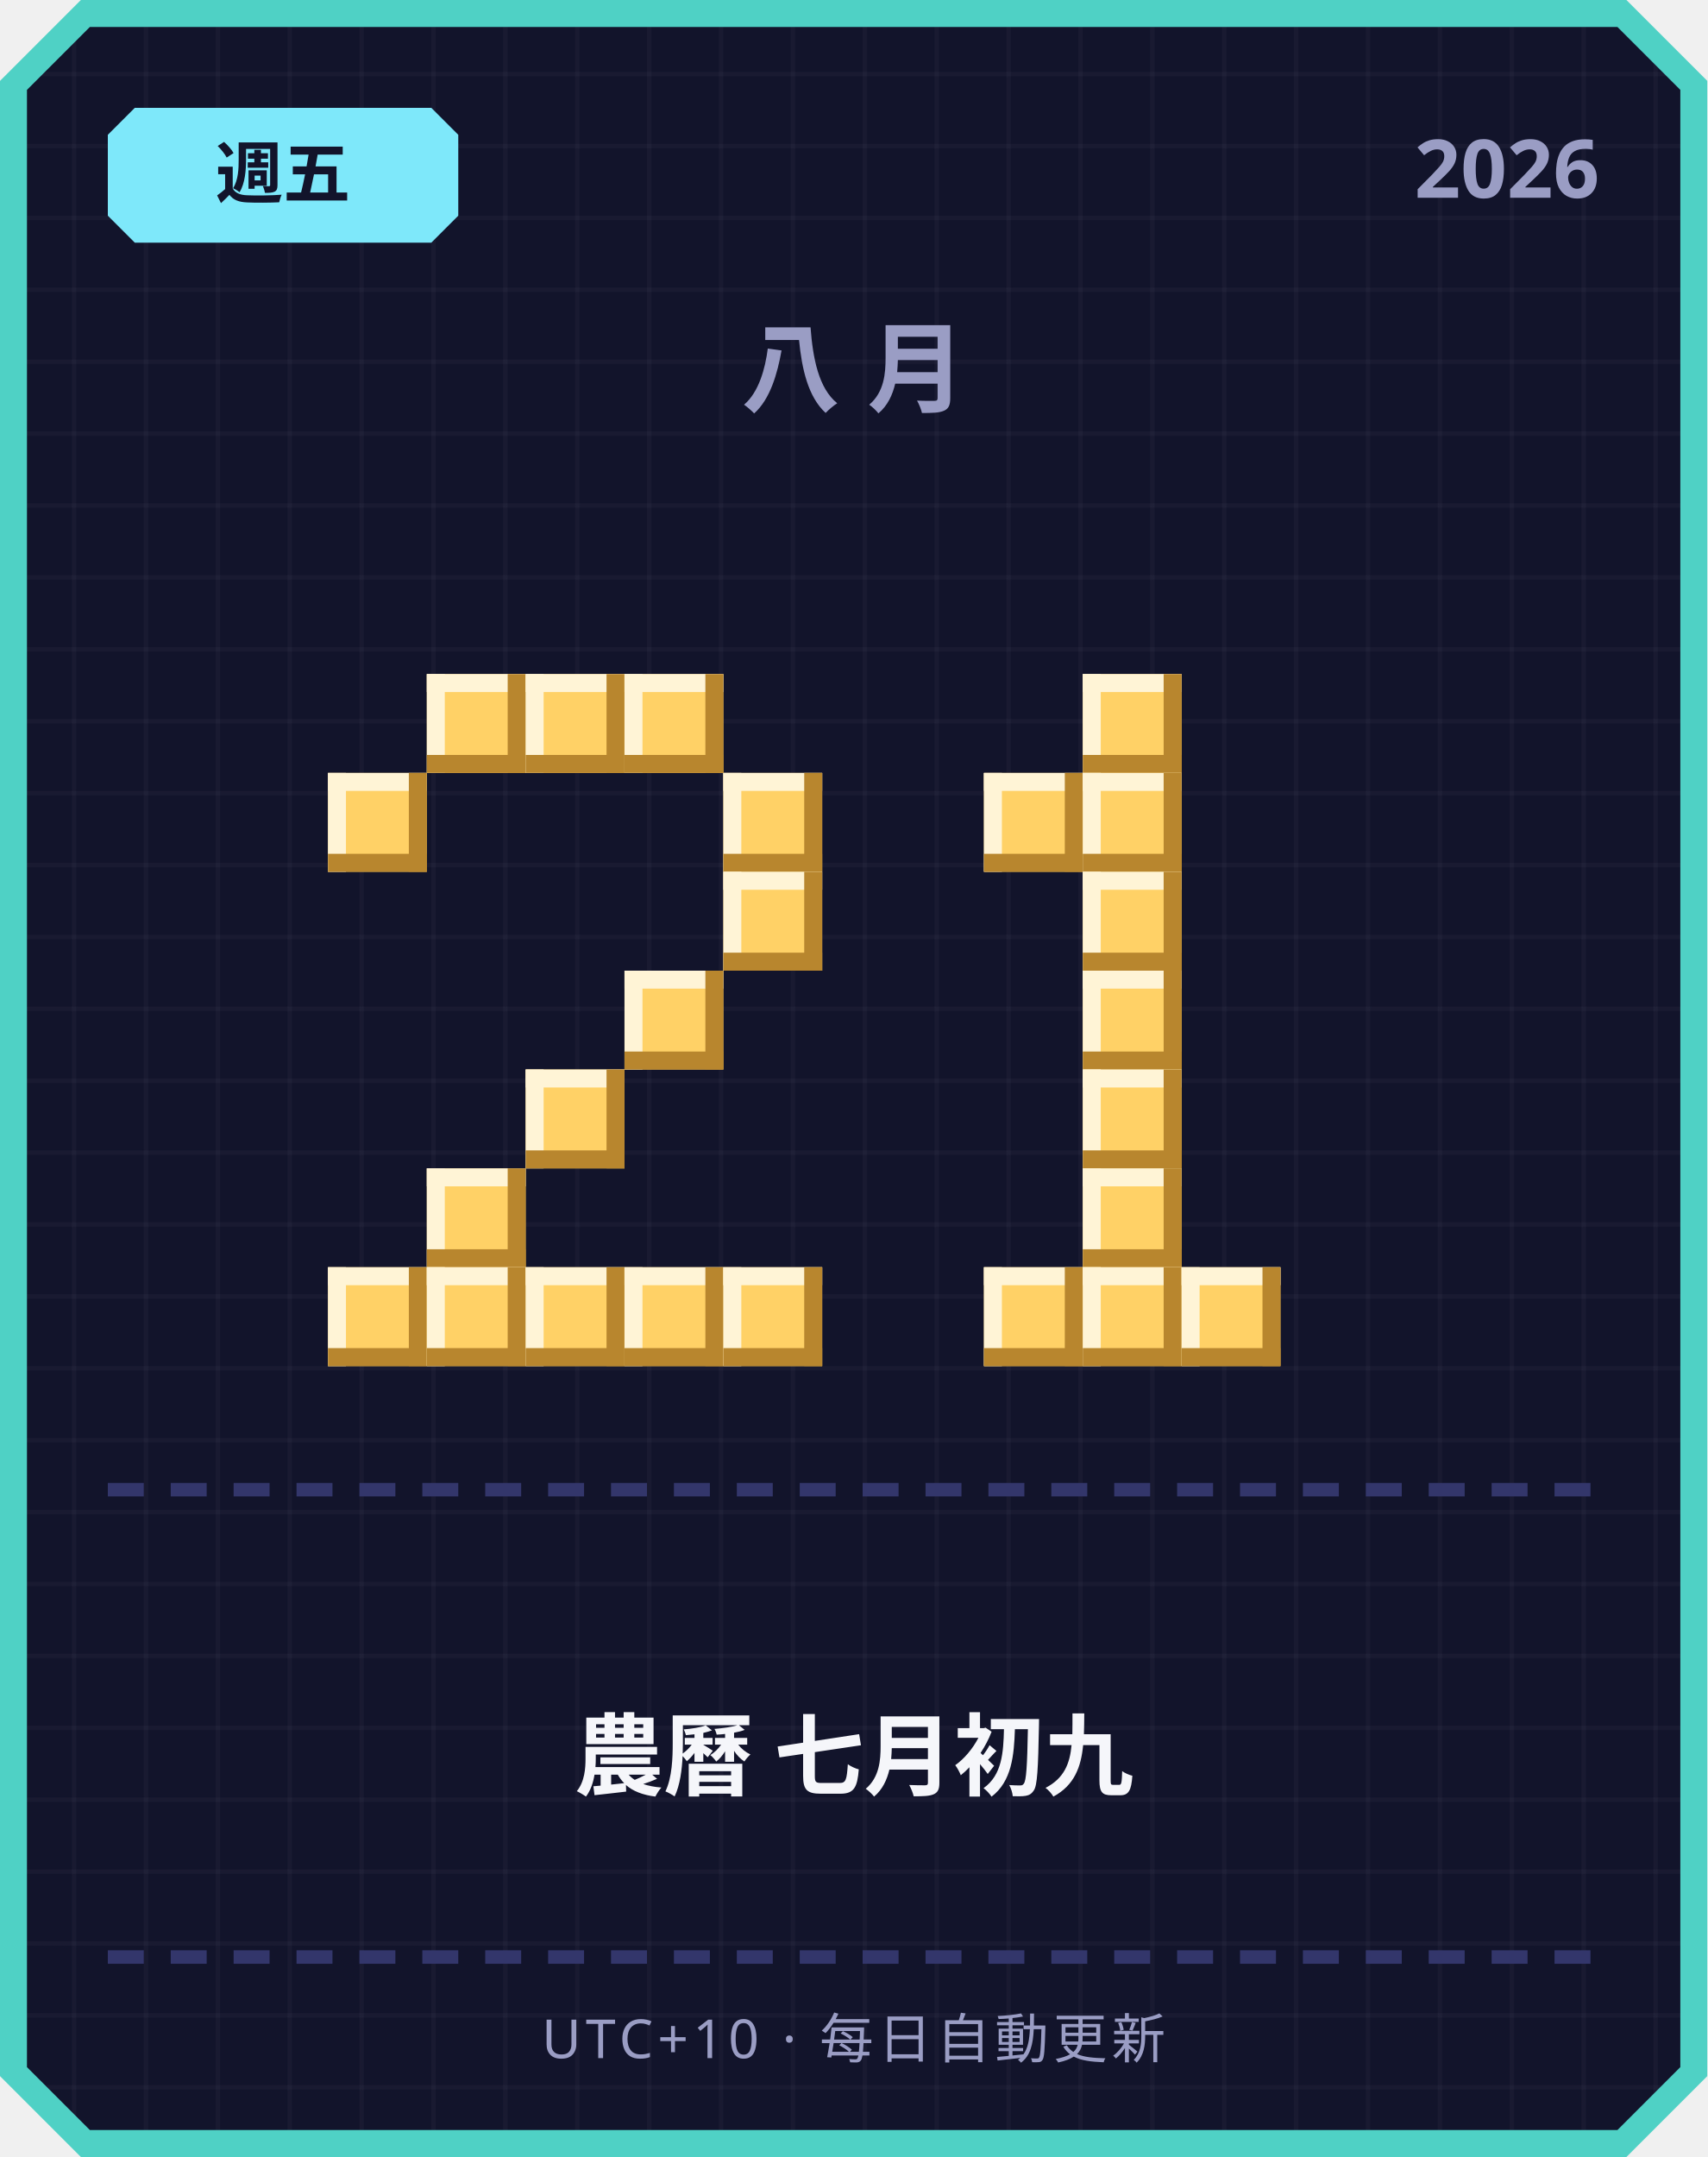
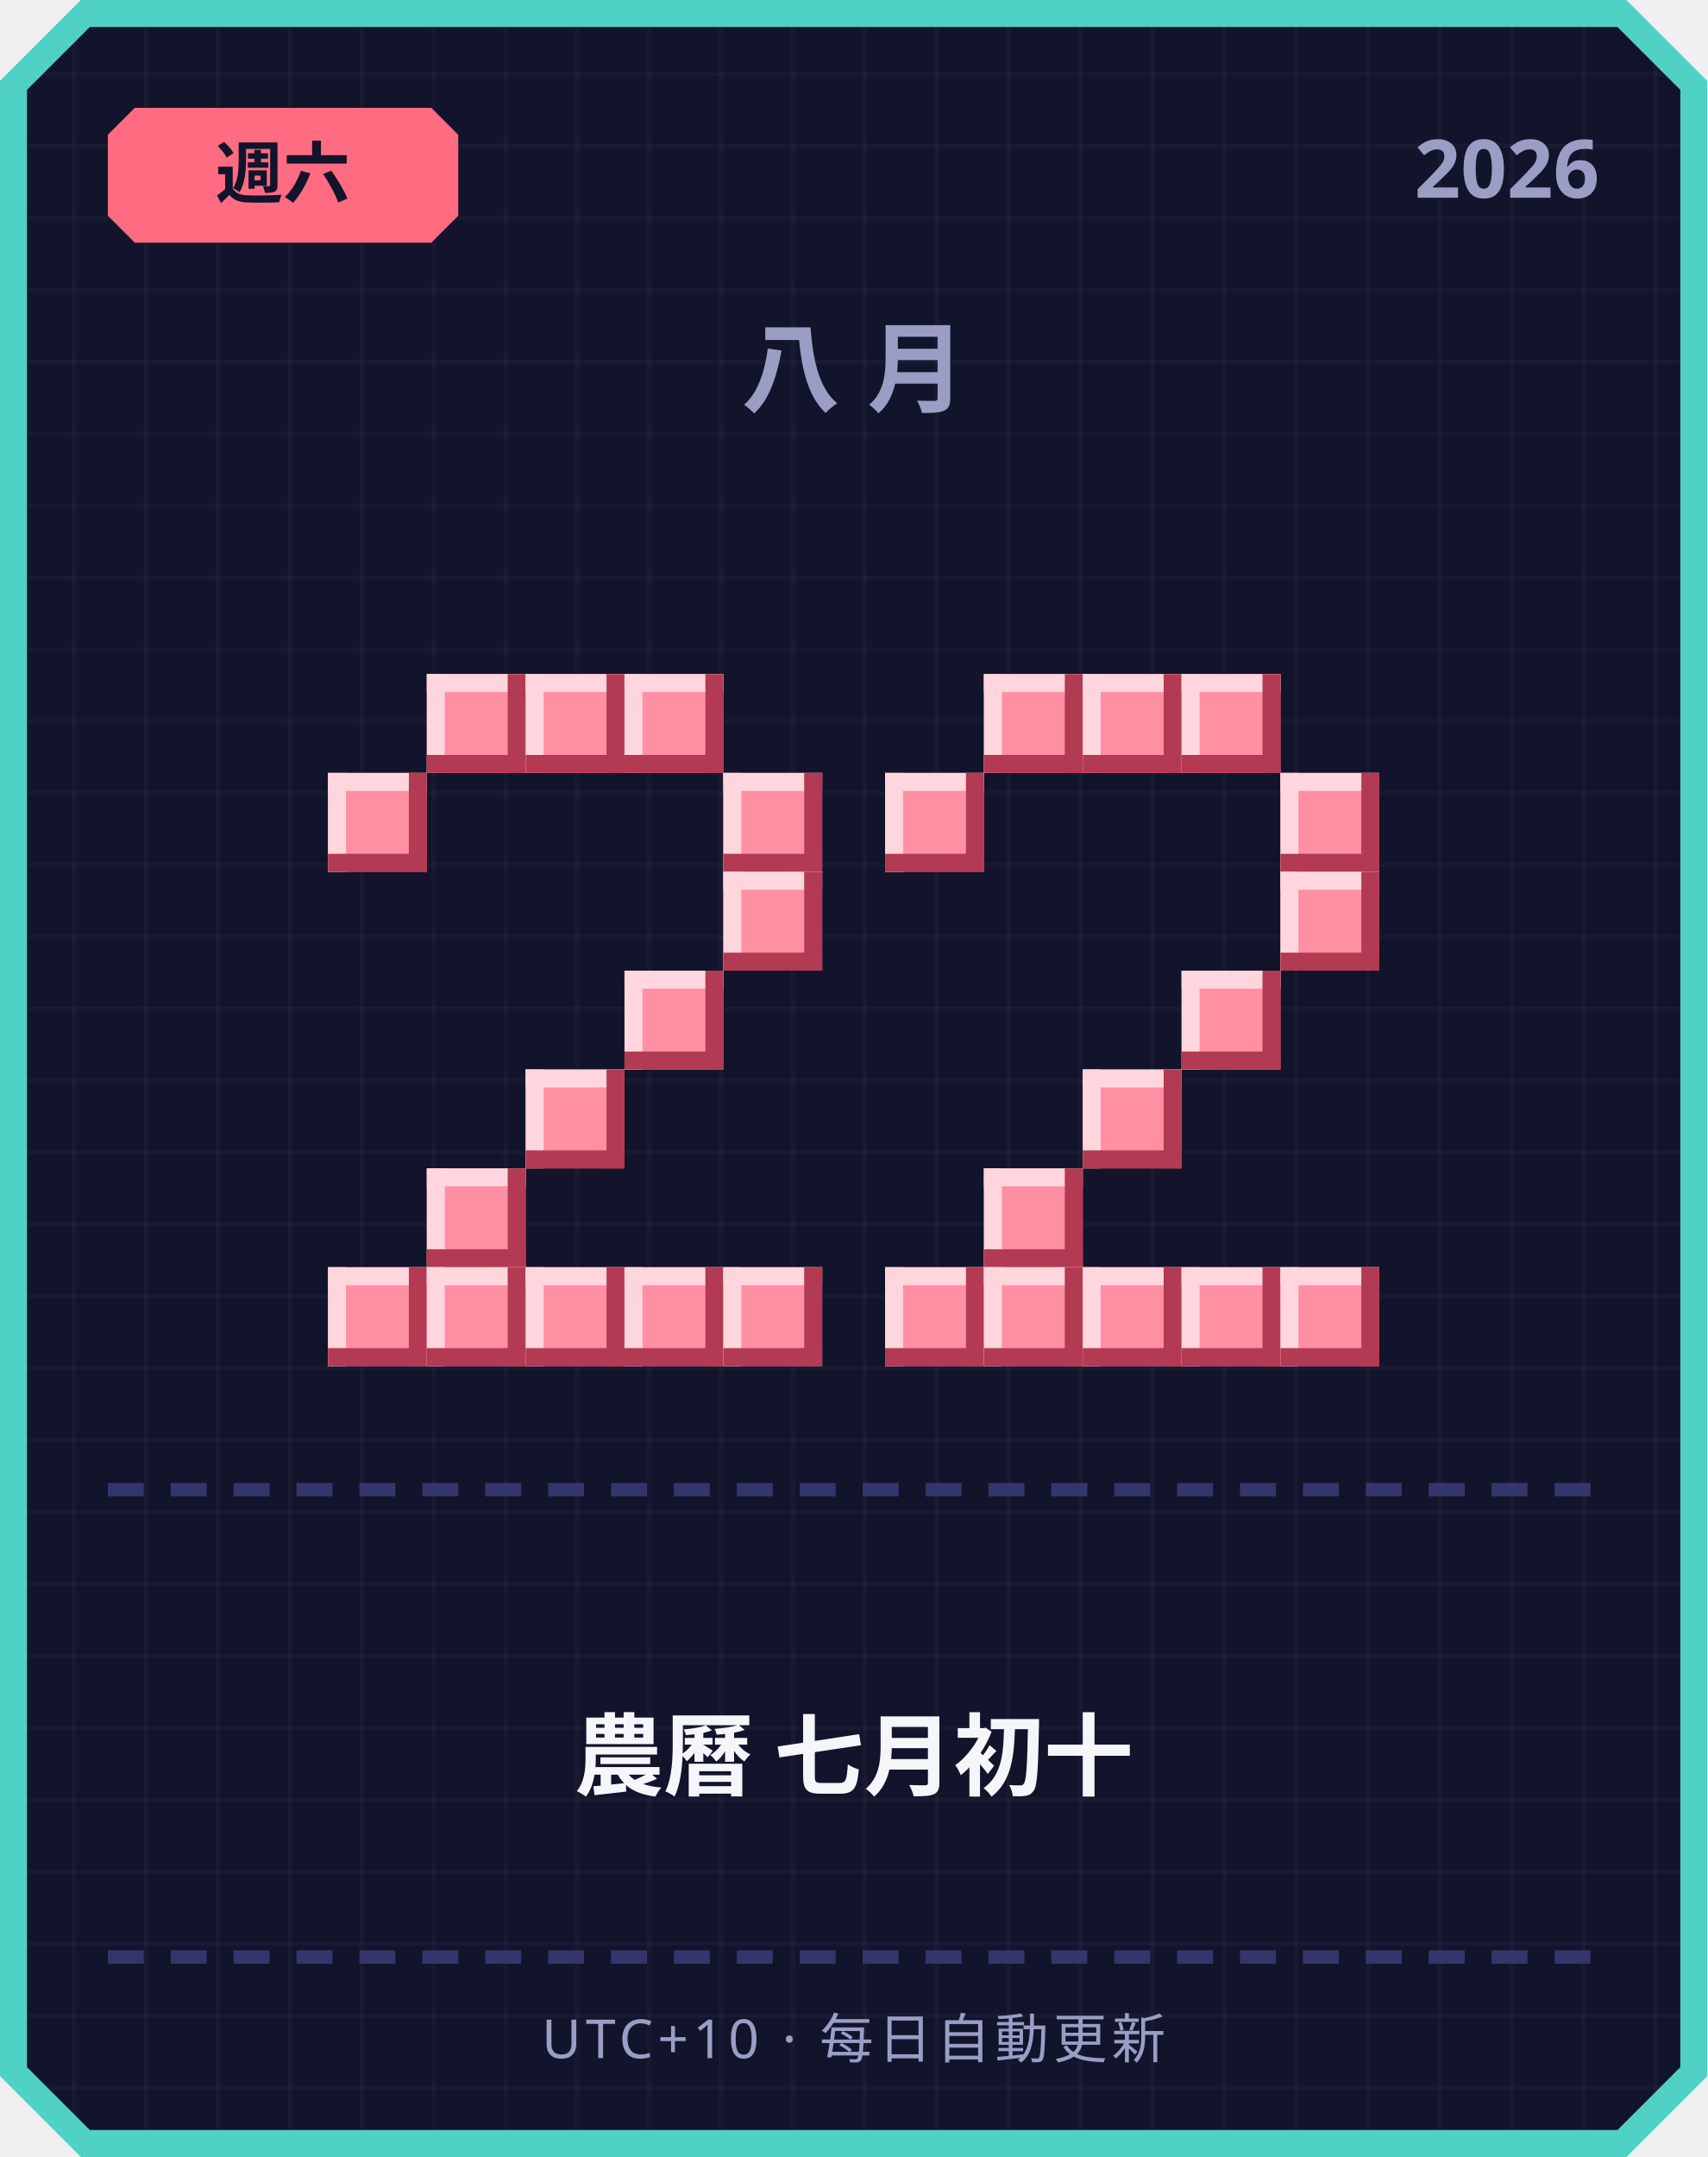
<svg xmlns="http://www.w3.org/2000/svg" width="380" height="480" viewBox="0 0 380 480">
  <defs>
    <pattern id="grid" width="16" height="16" patternUnits="userSpaceOnUse">
      <rect width="16" height="16" fill="#12142b" />
      <rect width="1" height="16" fill="#ffffff" opacity="0.03" />
      <rect width="16" height="1" fill="#ffffff" opacity="0.03" />
    </pattern>
  </defs>
  <path d="M 18,0 L 362,0 L 380,18 L 380,462 L 362,480 L 18,480 L 0,462 L 0,18 Z" fill="#4fd1c5" />
  <path d="M 20,6 L 360,6 L 374,20 L 374,460 L 360,474 L 20,474 L 6,460 L 6,20 Z" fill="url(#grid)" />
-   <path d="M 30,24 L 96,24 L 102,30 L 102,48 L 96,54 L 30,54 L 24,48 L 24,30 Z" fill="#7ee8fa" />
-   <text x="63" y="44" text-anchor="middle" font-family="'Segoe UI', sans-serif" font-size="15" font-weight="700" fill="#12142b">週五</text>
+   <path d="M 30,24 L 96,24 L 102,30 L 102,48 L 96,54 L 30,54 L 24,48 L 24,30 Z" fill="#ff6b81" />
+   <text x="63" y="44" text-anchor="middle" font-family="'Segoe UI', sans-serif" font-size="15" font-weight="700" fill="#12142b">週六</text>
  <text x="356" y="44" text-anchor="end" font-family="'Segoe UI', sans-serif" font-size="18" font-weight="700" fill="#9a9dc4">2026</text>
  <text x="190" y="90" text-anchor="middle" font-family="'Segoe UI', sans-serif" font-size="22" font-weight="700" letter-spacing="6" fill="#9a9dc4">八月</text>
-   <rect x="95" y="150" width="22" height="22" fill="#ffd166" />
-   <rect x="95" y="150" width="22" height="4" fill="#fff4d6" />
-   <rect x="95" y="150" width="4" height="22" fill="#fff4d6" />
-   <rect x="95" y="168" width="22" height="4" fill="#b8862e" />
-   <rect x="113" y="150" width="4" height="22" fill="#b8862e" />
-   <rect x="117" y="150" width="22" height="22" fill="#ffd166" />
-   <rect x="117" y="150" width="22" height="4" fill="#fff4d6" />
-   <rect x="117" y="150" width="4" height="22" fill="#fff4d6" />
-   <rect x="117" y="168" width="22" height="4" fill="#b8862e" />
-   <rect x="135" y="150" width="4" height="22" fill="#b8862e" />
-   <rect x="139" y="150" width="22" height="22" fill="#ffd166" />
-   <rect x="139" y="150" width="22" height="4" fill="#fff4d6" />
-   <rect x="139" y="150" width="4" height="22" fill="#fff4d6" />
-   <rect x="139" y="168" width="22" height="4" fill="#b8862e" />
-   <rect x="157" y="150" width="4" height="22" fill="#b8862e" />
-   <rect x="73" y="172" width="22" height="22" fill="#ffd166" />
-   <rect x="73" y="172" width="22" height="4" fill="#fff4d6" />
-   <rect x="73" y="172" width="4" height="22" fill="#fff4d6" />
-   <rect x="73" y="190" width="22" height="4" fill="#b8862e" />
-   <rect x="91" y="172" width="4" height="22" fill="#b8862e" />
-   <rect x="161" y="172" width="22" height="22" fill="#ffd166" />
-   <rect x="161" y="172" width="22" height="4" fill="#fff4d6" />
-   <rect x="161" y="172" width="4" height="22" fill="#fff4d6" />
-   <rect x="161" y="190" width="22" height="4" fill="#b8862e" />
-   <rect x="179" y="172" width="4" height="22" fill="#b8862e" />
-   <rect x="161" y="194" width="22" height="22" fill="#ffd166" />
-   <rect x="161" y="194" width="22" height="4" fill="#fff4d6" />
-   <rect x="161" y="194" width="4" height="22" fill="#fff4d6" />
-   <rect x="161" y="212" width="22" height="4" fill="#b8862e" />
-   <rect x="179" y="194" width="4" height="22" fill="#b8862e" />
-   <rect x="139" y="216" width="22" height="22" fill="#ffd166" />
-   <rect x="139" y="216" width="22" height="4" fill="#fff4d6" />
-   <rect x="139" y="216" width="4" height="22" fill="#fff4d6" />
-   <rect x="139" y="234" width="22" height="4" fill="#b8862e" />
-   <rect x="157" y="216" width="4" height="22" fill="#b8862e" />
-   <rect x="117" y="238" width="22" height="22" fill="#ffd166" />
-   <rect x="117" y="238" width="22" height="4" fill="#fff4d6" />
-   <rect x="117" y="238" width="4" height="22" fill="#fff4d6" />
-   <rect x="117" y="256" width="22" height="4" fill="#b8862e" />
-   <rect x="135" y="238" width="4" height="22" fill="#b8862e" />
-   <rect x="95" y="260" width="22" height="22" fill="#ffd166" />
-   <rect x="95" y="260" width="22" height="4" fill="#fff4d6" />
-   <rect x="95" y="260" width="4" height="22" fill="#fff4d6" />
-   <rect x="95" y="278" width="22" height="4" fill="#b8862e" />
-   <rect x="113" y="260" width="4" height="22" fill="#b8862e" />
-   <rect x="73" y="282" width="22" height="22" fill="#ffd166" />
-   <rect x="73" y="282" width="22" height="4" fill="#fff4d6" />
-   <rect x="73" y="282" width="4" height="22" fill="#fff4d6" />
-   <rect x="73" y="300" width="22" height="4" fill="#b8862e" />
-   <rect x="91" y="282" width="4" height="22" fill="#b8862e" />
-   <rect x="95" y="282" width="22" height="22" fill="#ffd166" />
-   <rect x="95" y="282" width="22" height="4" fill="#fff4d6" />
-   <rect x="95" y="282" width="4" height="22" fill="#fff4d6" />
-   <rect x="95" y="300" width="22" height="4" fill="#b8862e" />
-   <rect x="113" y="282" width="4" height="22" fill="#b8862e" />
-   <rect x="117" y="282" width="22" height="22" fill="#ffd166" />
-   <rect x="117" y="282" width="22" height="4" fill="#fff4d6" />
-   <rect x="117" y="282" width="4" height="22" fill="#fff4d6" />
-   <rect x="117" y="300" width="22" height="4" fill="#b8862e" />
-   <rect x="135" y="282" width="4" height="22" fill="#b8862e" />
-   <rect x="139" y="282" width="22" height="22" fill="#ffd166" />
-   <rect x="139" y="282" width="22" height="4" fill="#fff4d6" />
-   <rect x="139" y="282" width="4" height="22" fill="#fff4d6" />
-   <rect x="139" y="300" width="22" height="4" fill="#b8862e" />
-   <rect x="157" y="282" width="4" height="22" fill="#b8862e" />
-   <rect x="161" y="282" width="22" height="22" fill="#ffd166" />
-   <rect x="161" y="282" width="22" height="4" fill="#fff4d6" />
-   <rect x="161" y="282" width="4" height="22" fill="#fff4d6" />
-   <rect x="161" y="300" width="22" height="4" fill="#b8862e" />
-   <rect x="179" y="282" width="4" height="22" fill="#b8862e" />
-   <rect x="241" y="150" width="22" height="22" fill="#ffd166" />
-   <rect x="241" y="150" width="22" height="4" fill="#fff4d6" />
-   <rect x="241" y="150" width="4" height="22" fill="#fff4d6" />
-   <rect x="241" y="168" width="22" height="4" fill="#b8862e" />
-   <rect x="259" y="150" width="4" height="22" fill="#b8862e" />
-   <rect x="219" y="172" width="22" height="22" fill="#ffd166" />
-   <rect x="219" y="172" width="22" height="4" fill="#fff4d6" />
-   <rect x="219" y="172" width="4" height="22" fill="#fff4d6" />
-   <rect x="219" y="190" width="22" height="4" fill="#b8862e" />
-   <rect x="237" y="172" width="4" height="22" fill="#b8862e" />
-   <rect x="241" y="172" width="22" height="22" fill="#ffd166" />
-   <rect x="241" y="172" width="22" height="4" fill="#fff4d6" />
-   <rect x="241" y="172" width="4" height="22" fill="#fff4d6" />
-   <rect x="241" y="190" width="22" height="4" fill="#b8862e" />
-   <rect x="259" y="172" width="4" height="22" fill="#b8862e" />
-   <rect x="241" y="194" width="22" height="22" fill="#ffd166" />
-   <rect x="241" y="194" width="22" height="4" fill="#fff4d6" />
-   <rect x="241" y="194" width="4" height="22" fill="#fff4d6" />
-   <rect x="241" y="212" width="22" height="4" fill="#b8862e" />
-   <rect x="259" y="194" width="4" height="22" fill="#b8862e" />
-   <rect x="241" y="216" width="22" height="22" fill="#ffd166" />
-   <rect x="241" y="216" width="22" height="4" fill="#fff4d6" />
-   <rect x="241" y="216" width="4" height="22" fill="#fff4d6" />
-   <rect x="241" y="234" width="22" height="4" fill="#b8862e" />
-   <rect x="259" y="216" width="4" height="22" fill="#b8862e" />
-   <rect x="241" y="238" width="22" height="22" fill="#ffd166" />
-   <rect x="241" y="238" width="22" height="4" fill="#fff4d6" />
-   <rect x="241" y="238" width="4" height="22" fill="#fff4d6" />
-   <rect x="241" y="256" width="22" height="4" fill="#b8862e" />
-   <rect x="259" y="238" width="4" height="22" fill="#b8862e" />
-   <rect x="241" y="260" width="22" height="22" fill="#ffd166" />
-   <rect x="241" y="260" width="22" height="4" fill="#fff4d6" />
-   <rect x="241" y="260" width="4" height="22" fill="#fff4d6" />
-   <rect x="241" y="278" width="22" height="4" fill="#b8862e" />
-   <rect x="259" y="260" width="4" height="22" fill="#b8862e" />
-   <rect x="219" y="282" width="22" height="22" fill="#ffd166" />
-   <rect x="219" y="282" width="22" height="4" fill="#fff4d6" />
-   <rect x="219" y="282" width="4" height="22" fill="#fff4d6" />
-   <rect x="219" y="300" width="22" height="4" fill="#b8862e" />
-   <rect x="237" y="282" width="4" height="22" fill="#b8862e" />
-   <rect x="241" y="282" width="22" height="22" fill="#ffd166" />
-   <rect x="241" y="282" width="22" height="4" fill="#fff4d6" />
-   <rect x="241" y="282" width="4" height="22" fill="#fff4d6" />
-   <rect x="241" y="300" width="22" height="4" fill="#b8862e" />
-   <rect x="259" y="282" width="4" height="22" fill="#b8862e" />
-   <rect x="263" y="282" width="22" height="22" fill="#ffd166" />
-   <rect x="263" y="282" width="22" height="4" fill="#fff4d6" />
-   <rect x="263" y="282" width="4" height="22" fill="#fff4d6" />
-   <rect x="263" y="300" width="22" height="4" fill="#b8862e" />
-   <rect x="281" y="282" width="4" height="22" fill="#b8862e" />
+   <rect x="95" y="150" width="22" height="22" fill="#ff8fa3" />
+   <rect x="95" y="150" width="22" height="4" fill="#ffd6dd" />
+   <rect x="95" y="150" width="4" height="22" fill="#ffd6dd" />
+   <rect x="95" y="168" width="22" height="4" fill="#b23a52" />
+   <rect x="113" y="150" width="4" height="22" fill="#b23a52" />
+   <rect x="117" y="150" width="22" height="22" fill="#ff8fa3" />
+   <rect x="117" y="150" width="22" height="4" fill="#ffd6dd" />
+   <rect x="117" y="150" width="4" height="22" fill="#ffd6dd" />
+   <rect x="117" y="168" width="22" height="4" fill="#b23a52" />
+   <rect x="135" y="150" width="4" height="22" fill="#b23a52" />
+   <rect x="139" y="150" width="22" height="22" fill="#ff8fa3" />
+   <rect x="139" y="150" width="22" height="4" fill="#ffd6dd" />
+   <rect x="139" y="150" width="4" height="22" fill="#ffd6dd" />
+   <rect x="139" y="168" width="22" height="4" fill="#b23a52" />
+   <rect x="157" y="150" width="4" height="22" fill="#b23a52" />
+   <rect x="73" y="172" width="22" height="22" fill="#ff8fa3" />
+   <rect x="73" y="172" width="22" height="4" fill="#ffd6dd" />
+   <rect x="73" y="172" width="4" height="22" fill="#ffd6dd" />
+   <rect x="73" y="190" width="22" height="4" fill="#b23a52" />
+   <rect x="91" y="172" width="4" height="22" fill="#b23a52" />
+   <rect x="161" y="172" width="22" height="22" fill="#ff8fa3" />
+   <rect x="161" y="172" width="22" height="4" fill="#ffd6dd" />
+   <rect x="161" y="172" width="4" height="22" fill="#ffd6dd" />
+   <rect x="161" y="190" width="22" height="4" fill="#b23a52" />
+   <rect x="179" y="172" width="4" height="22" fill="#b23a52" />
+   <rect x="161" y="194" width="22" height="22" fill="#ff8fa3" />
+   <rect x="161" y="194" width="22" height="4" fill="#ffd6dd" />
+   <rect x="161" y="194" width="4" height="22" fill="#ffd6dd" />
+   <rect x="161" y="212" width="22" height="4" fill="#b23a52" />
+   <rect x="179" y="194" width="4" height="22" fill="#b23a52" />
+   <rect x="139" y="216" width="22" height="22" fill="#ff8fa3" />
+   <rect x="139" y="216" width="22" height="4" fill="#ffd6dd" />
+   <rect x="139" y="216" width="4" height="22" fill="#ffd6dd" />
+   <rect x="139" y="234" width="22" height="4" fill="#b23a52" />
+   <rect x="157" y="216" width="4" height="22" fill="#b23a52" />
+   <rect x="117" y="238" width="22" height="22" fill="#ff8fa3" />
+   <rect x="117" y="238" width="22" height="4" fill="#ffd6dd" />
+   <rect x="117" y="238" width="4" height="22" fill="#ffd6dd" />
+   <rect x="117" y="256" width="22" height="4" fill="#b23a52" />
+   <rect x="135" y="238" width="4" height="22" fill="#b23a52" />
+   <rect x="95" y="260" width="22" height="22" fill="#ff8fa3" />
+   <rect x="95" y="260" width="22" height="4" fill="#ffd6dd" />
+   <rect x="95" y="260" width="4" height="22" fill="#ffd6dd" />
+   <rect x="95" y="278" width="22" height="4" fill="#b23a52" />
+   <rect x="113" y="260" width="4" height="22" fill="#b23a52" />
+   <rect x="73" y="282" width="22" height="22" fill="#ff8fa3" />
+   <rect x="73" y="282" width="22" height="4" fill="#ffd6dd" />
+   <rect x="73" y="282" width="4" height="22" fill="#ffd6dd" />
+   <rect x="73" y="300" width="22" height="4" fill="#b23a52" />
+   <rect x="91" y="282" width="4" height="22" fill="#b23a52" />
+   <rect x="95" y="282" width="22" height="22" fill="#ff8fa3" />
+   <rect x="95" y="282" width="22" height="4" fill="#ffd6dd" />
+   <rect x="95" y="282" width="4" height="22" fill="#ffd6dd" />
+   <rect x="95" y="300" width="22" height="4" fill="#b23a52" />
+   <rect x="113" y="282" width="4" height="22" fill="#b23a52" />
+   <rect x="117" y="282" width="22" height="22" fill="#ff8fa3" />
+   <rect x="117" y="282" width="22" height="4" fill="#ffd6dd" />
+   <rect x="117" y="282" width="4" height="22" fill="#ffd6dd" />
+   <rect x="117" y="300" width="22" height="4" fill="#b23a52" />
+   <rect x="135" y="282" width="4" height="22" fill="#b23a52" />
+   <rect x="139" y="282" width="22" height="22" fill="#ff8fa3" />
+   <rect x="139" y="282" width="22" height="4" fill="#ffd6dd" />
+   <rect x="139" y="282" width="4" height="22" fill="#ffd6dd" />
+   <rect x="139" y="300" width="22" height="4" fill="#b23a52" />
+   <rect x="157" y="282" width="4" height="22" fill="#b23a52" />
+   <rect x="161" y="282" width="22" height="22" fill="#ff8fa3" />
+   <rect x="161" y="282" width="22" height="4" fill="#ffd6dd" />
+   <rect x="161" y="282" width="4" height="22" fill="#ffd6dd" />
+   <rect x="161" y="300" width="22" height="4" fill="#b23a52" />
+   <rect x="179" y="282" width="4" height="22" fill="#b23a52" />
+   <rect x="219" y="150" width="22" height="22" fill="#ff8fa3" />
+   <rect x="219" y="150" width="22" height="4" fill="#ffd6dd" />
+   <rect x="219" y="150" width="4" height="22" fill="#ffd6dd" />
+   <rect x="219" y="168" width="22" height="4" fill="#b23a52" />
+   <rect x="237" y="150" width="4" height="22" fill="#b23a52" />
+   <rect x="241" y="150" width="22" height="22" fill="#ff8fa3" />
+   <rect x="241" y="150" width="22" height="4" fill="#ffd6dd" />
+   <rect x="241" y="150" width="4" height="22" fill="#ffd6dd" />
+   <rect x="241" y="168" width="22" height="4" fill="#b23a52" />
+   <rect x="259" y="150" width="4" height="22" fill="#b23a52" />
+   <rect x="263" y="150" width="22" height="22" fill="#ff8fa3" />
+   <rect x="263" y="150" width="22" height="4" fill="#ffd6dd" />
+   <rect x="263" y="150" width="4" height="22" fill="#ffd6dd" />
+   <rect x="263" y="168" width="22" height="4" fill="#b23a52" />
+   <rect x="281" y="150" width="4" height="22" fill="#b23a52" />
+   <rect x="197" y="172" width="22" height="22" fill="#ff8fa3" />
+   <rect x="197" y="172" width="22" height="4" fill="#ffd6dd" />
+   <rect x="197" y="172" width="4" height="22" fill="#ffd6dd" />
+   <rect x="197" y="190" width="22" height="4" fill="#b23a52" />
+   <rect x="215" y="172" width="4" height="22" fill="#b23a52" />
+   <rect x="285" y="172" width="22" height="22" fill="#ff8fa3" />
+   <rect x="285" y="172" width="22" height="4" fill="#ffd6dd" />
+   <rect x="285" y="172" width="4" height="22" fill="#ffd6dd" />
+   <rect x="285" y="190" width="22" height="4" fill="#b23a52" />
+   <rect x="303" y="172" width="4" height="22" fill="#b23a52" />
+   <rect x="285" y="194" width="22" height="22" fill="#ff8fa3" />
+   <rect x="285" y="194" width="22" height="4" fill="#ffd6dd" />
+   <rect x="285" y="194" width="4" height="22" fill="#ffd6dd" />
+   <rect x="285" y="212" width="22" height="4" fill="#b23a52" />
+   <rect x="303" y="194" width="4" height="22" fill="#b23a52" />
+   <rect x="263" y="216" width="22" height="22" fill="#ff8fa3" />
+   <rect x="263" y="216" width="22" height="4" fill="#ffd6dd" />
+   <rect x="263" y="216" width="4" height="22" fill="#ffd6dd" />
+   <rect x="263" y="234" width="22" height="4" fill="#b23a52" />
+   <rect x="281" y="216" width="4" height="22" fill="#b23a52" />
+   <rect x="241" y="238" width="22" height="22" fill="#ff8fa3" />
+   <rect x="241" y="238" width="22" height="4" fill="#ffd6dd" />
+   <rect x="241" y="238" width="4" height="22" fill="#ffd6dd" />
+   <rect x="241" y="256" width="22" height="4" fill="#b23a52" />
+   <rect x="259" y="238" width="4" height="22" fill="#b23a52" />
+   <rect x="219" y="260" width="22" height="22" fill="#ff8fa3" />
+   <rect x="219" y="260" width="22" height="4" fill="#ffd6dd" />
+   <rect x="219" y="260" width="4" height="22" fill="#ffd6dd" />
+   <rect x="219" y="278" width="22" height="4" fill="#b23a52" />
+   <rect x="237" y="260" width="4" height="22" fill="#b23a52" />
+   <rect x="197" y="282" width="22" height="22" fill="#ff8fa3" />
+   <rect x="197" y="282" width="22" height="4" fill="#ffd6dd" />
+   <rect x="197" y="282" width="4" height="22" fill="#ffd6dd" />
+   <rect x="197" y="300" width="22" height="4" fill="#b23a52" />
+   <rect x="215" y="282" width="4" height="22" fill="#b23a52" />
+   <rect x="219" y="282" width="22" height="22" fill="#ff8fa3" />
+   <rect x="219" y="282" width="22" height="4" fill="#ffd6dd" />
+   <rect x="219" y="282" width="4" height="22" fill="#ffd6dd" />
+   <rect x="219" y="300" width="22" height="4" fill="#b23a52" />
+   <rect x="237" y="282" width="4" height="22" fill="#b23a52" />
+   <rect x="241" y="282" width="22" height="22" fill="#ff8fa3" />
+   <rect x="241" y="282" width="22" height="4" fill="#ffd6dd" />
+   <rect x="241" y="282" width="4" height="22" fill="#ffd6dd" />
+   <rect x="241" y="300" width="22" height="4" fill="#b23a52" />
+   <rect x="259" y="282" width="4" height="22" fill="#b23a52" />
+   <rect x="263" y="282" width="22" height="22" fill="#ff8fa3" />
+   <rect x="263" y="282" width="22" height="4" fill="#ffd6dd" />
+   <rect x="263" y="282" width="4" height="22" fill="#ffd6dd" />
+   <rect x="263" y="300" width="22" height="4" fill="#b23a52" />
+   <rect x="281" y="282" width="4" height="22" fill="#b23a52" />
+   <rect x="285" y="282" width="22" height="22" fill="#ff8fa3" />
+   <rect x="285" y="282" width="22" height="4" fill="#ffd6dd" />
+   <rect x="285" y="282" width="4" height="22" fill="#ffd6dd" />
+   <rect x="285" y="300" width="22" height="4" fill="#b23a52" />
+   <rect x="303" y="282" width="4" height="22" fill="#b23a52" />
  <rect x="24" y="330" width="8" height="3" fill="#33366b" />
  <rect x="38" y="330" width="8" height="3" fill="#33366b" />
  <rect x="52" y="330" width="8" height="3" fill="#33366b" />
  <rect x="66" y="330" width="8" height="3" fill="#33366b" />
  <rect x="80" y="330" width="8" height="3" fill="#33366b" />
  <rect x="94" y="330" width="8" height="3" fill="#33366b" />
  <rect x="108" y="330" width="8" height="3" fill="#33366b" />
  <rect x="122" y="330" width="8" height="3" fill="#33366b" />
  <rect x="136" y="330" width="8" height="3" fill="#33366b" />
  <rect x="150" y="330" width="8" height="3" fill="#33366b" />
  <rect x="164" y="330" width="8" height="3" fill="#33366b" />
  <rect x="178" y="330" width="8" height="3" fill="#33366b" />
  <rect x="192" y="330" width="8" height="3" fill="#33366b" />
  <rect x="206" y="330" width="8" height="3" fill="#33366b" />
  <rect x="220" y="330" width="8" height="3" fill="#33366b" />
  <rect x="234" y="330" width="8" height="3" fill="#33366b" />
  <rect x="248" y="330" width="8" height="3" fill="#33366b" />
  <rect x="262" y="330" width="8" height="3" fill="#33366b" />
  <rect x="276" y="330" width="8" height="3" fill="#33366b" />
  <rect x="290" y="330" width="8" height="3" fill="#33366b" />
  <rect x="304" y="330" width="8" height="3" fill="#33366b" />
  <rect x="318" y="330" width="8" height="3" fill="#33366b" />
  <rect x="332" y="330" width="8" height="3" fill="#33366b" />
  <rect x="346" y="330" width="8" height="3" fill="#33366b" />
-   <text x="190" y="398" text-anchor="middle" font-family="'Segoe UI', 'Microsoft JhengHei', sans-serif" font-size="20" font-weight="700" fill="#f5f6fa">農曆 七月初九</text>
+   <text x="190" y="398" text-anchor="middle" font-family="'Segoe UI', 'Microsoft JhengHei', sans-serif" font-size="20" font-weight="700" fill="#f5f6fa">農曆 七月初十</text>
  <rect x="24" y="434" width="8" height="3" fill="#33366b" />
  <rect x="38" y="434" width="8" height="3" fill="#33366b" />
  <rect x="52" y="434" width="8" height="3" fill="#33366b" />
  <rect x="66" y="434" width="8" height="3" fill="#33366b" />
  <rect x="80" y="434" width="8" height="3" fill="#33366b" />
  <rect x="94" y="434" width="8" height="3" fill="#33366b" />
  <rect x="108" y="434" width="8" height="3" fill="#33366b" />
  <rect x="122" y="434" width="8" height="3" fill="#33366b" />
  <rect x="136" y="434" width="8" height="3" fill="#33366b" />
  <rect x="150" y="434" width="8" height="3" fill="#33366b" />
  <rect x="164" y="434" width="8" height="3" fill="#33366b" />
  <rect x="178" y="434" width="8" height="3" fill="#33366b" />
  <rect x="192" y="434" width="8" height="3" fill="#33366b" />
  <rect x="206" y="434" width="8" height="3" fill="#33366b" />
  <rect x="220" y="434" width="8" height="3" fill="#33366b" />
  <rect x="234" y="434" width="8" height="3" fill="#33366b" />
  <rect x="248" y="434" width="8" height="3" fill="#33366b" />
  <rect x="262" y="434" width="8" height="3" fill="#33366b" />
  <rect x="276" y="434" width="8" height="3" fill="#33366b" />
  <rect x="290" y="434" width="8" height="3" fill="#33366b" />
  <rect x="304" y="434" width="8" height="3" fill="#33366b" />
  <rect x="318" y="434" width="8" height="3" fill="#33366b" />
  <rect x="332" y="434" width="8" height="3" fill="#33366b" />
  <rect x="346" y="434" width="8" height="3" fill="#33366b" />
  <text x="190" y="458" text-anchor="middle" font-family="'Segoe UI', sans-serif" font-size="12" letter-spacing="1" fill="#9a9dc4">UTC+10 · 每日自動更新</text>
</svg>
